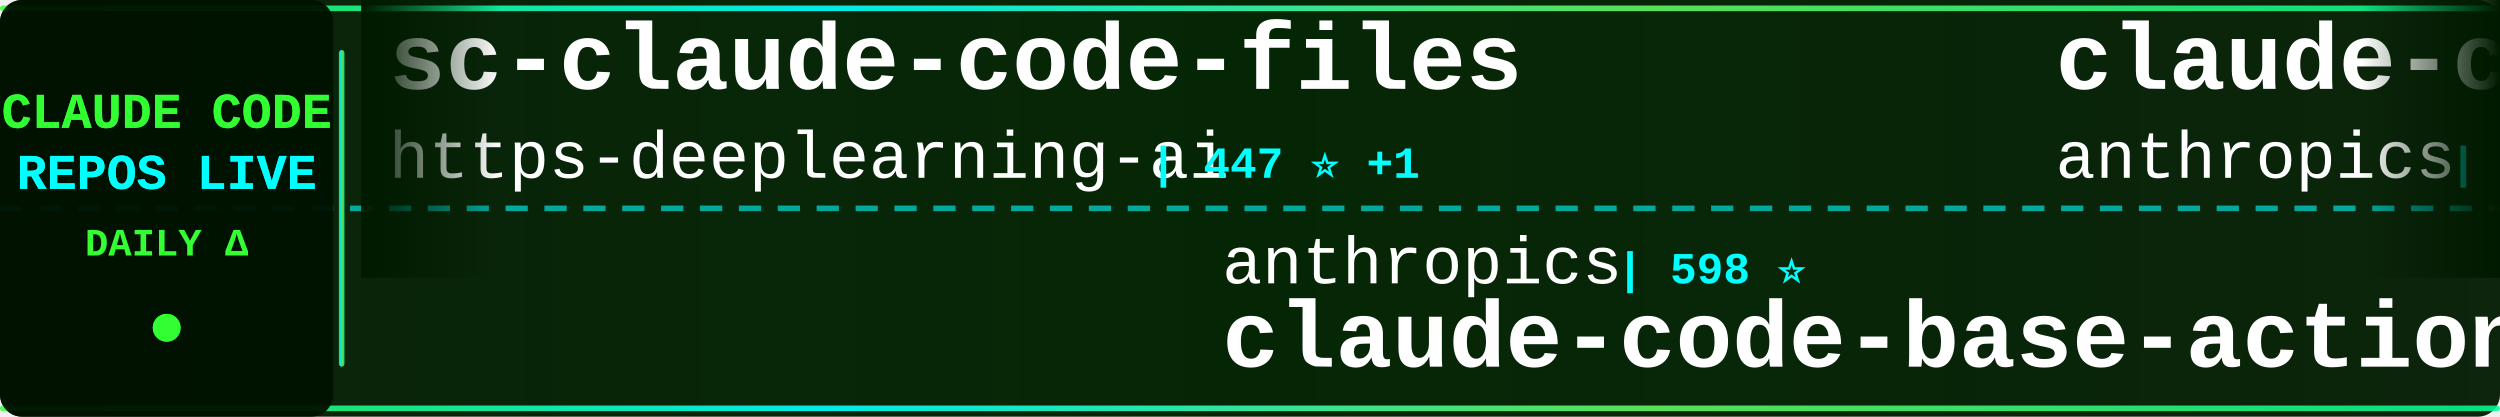
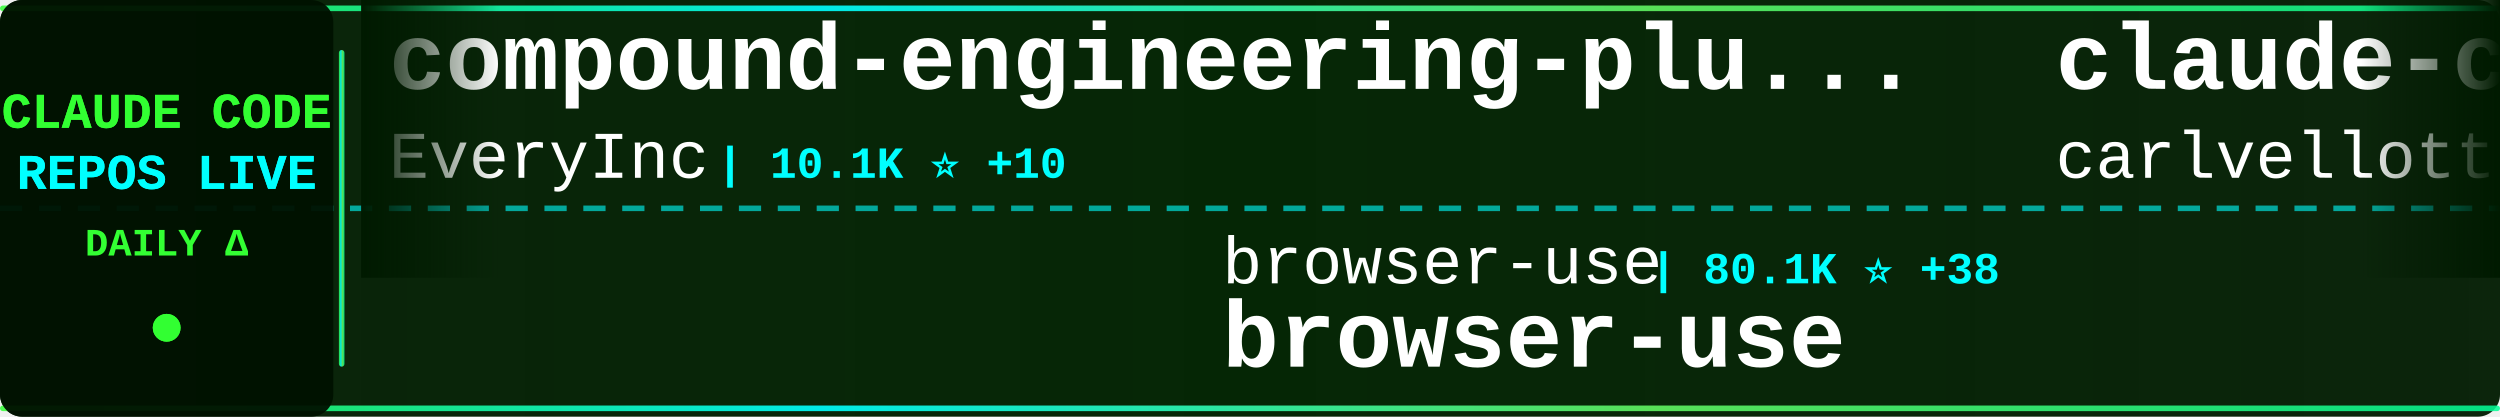
<svg xmlns="http://www.w3.org/2000/svg" width="900" height="150">
  <defs>
    <linearGradient id="tickerBg" x1="0%" y1="0%" x2="100%" y2="0%">
      <stop offset="0%" style="stop-color:#001a00;stop-opacity:0.95" />
      <stop offset="50%" style="stop-color:#002200;stop-opacity:0.98" />
      <stop offset="100%" style="stop-color:#001a00;stop-opacity:0.95" />
    </linearGradient>
    <linearGradient id="borderGrad" x1="0%" y1="0%" x2="100%" y2="0%">
      <stop offset="0%" style="stop-color:#33ff33;stop-opacity:0.85">
        <animate attributeName="stop-opacity" values="0.85;1;0.85" dur="2s" repeatCount="indefinite" />
      </stop>
      <stop offset="33%" style="stop-color:#00ffff;stop-opacity:0.9">
        <animate attributeName="stop-opacity" values="0.9;1;0.9" dur="2.2s" repeatCount="indefinite" />
      </stop>
      <stop offset="66%" style="stop-color:#66ff66;stop-opacity:0.85">
        <animate attributeName="stop-opacity" values="0.85;1;0.85" dur="1.8s" repeatCount="indefinite" />
      </stop>
      <stop offset="100%" style="stop-color:#00ff99;stop-opacity:0.85">
        <animate attributeName="stop-opacity" values="0.85;1;0.85" dur="2s" repeatCount="indefinite" />
      </stop>
    </linearGradient>
    <filter id="textGlow">
      <feGaussianBlur stdDeviation="0.1" result="coloredBlur" />
      <feMerge>
        <feMergeNode in="coloredBlur" />
        <feMergeNode in="SourceGraphic" />
      </feMerge>
    </filter>
    <filter id="metricGlow">
      <feGaussianBlur stdDeviation="0.2" result="coloredBlur" />
      <feMerge>
        <feMergeNode in="coloredBlur" />
        <feMergeNode in="SourceGraphic" />
      </feMerge>
    </filter>
    <linearGradient id="leftFade" x1="0%" y1="0%" x2="100%" y2="0%">
      <stop offset="0%" style="stop-color:#001a00;stop-opacity:1" />
      <stop offset="100%" style="stop-color:#001a00;stop-opacity:0" />
    </linearGradient>
    <linearGradient id="rightFade" x1="0%" y1="0%" x2="100%" y2="0%">
      <stop offset="0%" style="stop-color:#001a00;stop-opacity:0" />
      <stop offset="100%" style="stop-color:#001a00;stop-opacity:1" />
    </linearGradient>
  </defs>
  <rect width="900" height="150" fill="url(#tickerBg)" rx="8" />
  <rect x="0" y="2" width="900" height="2" fill="url(#borderGrad)" rx="1" />
  <rect x="0" y="146" width="900" height="2" fill="url(#borderGrad)" rx="1" />
  <line x1="0" y1="75" x2="900" y2="75" stroke="#00ffff" stroke-width="2" stroke-dasharray="8 6" opacity="0.6" />
  <rect x="0" y="0" width="120" height="150" fill="#001100" opacity="0.95" rx="8" />
  <text x="60" y="46" font-family="'Courier New', monospace" font-size="18" font-weight="bold" fill="#33ff33" text-anchor="middle" filter="url(#textGlow)">
    CLAUDE CODE
  </text>
  <text x="60" y="68" font-family="'Courier New', monospace" font-size="18" font-weight="bold" fill="#00ffff" text-anchor="middle" filter="url(#textGlow)">
    REPOS LIVE
  </text>
  <text x="60" y="92" font-family="'Courier New', monospace" font-size="14" font-weight="bold" fill="#33ff33" text-anchor="middle">
    DAILY Δ
  </text>
  <circle cx="60" cy="118" r="5" fill="#33ff33" filter="url(#metricGlow)">
    <animate attributeName="r" values="4;6;4" dur="1.5s" repeatCount="indefinite" />
    <animate attributeName="opacity" values="0.6;1;0.6" dur="1.5s" repeatCount="indefinite" />
  </circle>
  <rect x="122" y="18" width="2" height="114" fill="url(#borderGrad)" rx="1" />
  <clipPath id="tickerClip">
    <rect x="130" y="0" width="770" height="150" />
  </clipPath>
  <g clip-path="url(#tickerClip)">
    <g id="tickerItems">
      <animateTransform attributeName="transform" attributeType="XML" type="translate" from="0 0" to="-3000 0" dur="54s" repeatCount="indefinite" />
      <g transform="translate(0, 0)">
-         <text x="140" y="32" font-family="'Courier New', monospace" font-size="34" font-weight="bold" fill="#ffffff">sc-claude-code-files</text>
-         <text x="140" y="64" font-family="'Courier New', monospace" font-size="24" font-weight="normal" fill="#ffffff" opacity="1.0">https-deeplearning-ai</text>
-         <text x="414" y="64" font-family="'Courier New', monospace" font-size="16" font-weight="bold" fill="#00ffff"> | 447 ⭐ +1</text>
+         <text x="140" y="32" font-family="'Courier New', monospace" font-size="34" font-weight="bold" fill="#ffffff">compound-engineering-plu...</text>
+         <text x="140" y="64" font-family="'Courier New', monospace" font-size="24" font-weight="normal" fill="#ffffff" opacity="1.0">EveryInc</text>
+         <text x="258" y="64" font-family="'Courier New', monospace" font-size="16" font-weight="bold" fill="#00ffff"> | 10.1K ⭐ +10</text>
      </g>
      <g transform="translate(300, 0)">
-         <text x="140" y="102" font-family="'Courier New', monospace" font-size="24" font-weight="normal" fill="#ffffff" opacity="1.0">anthropics</text>
-         <text x="282" y="102" font-family="'Courier New', monospace" font-size="16" font-weight="bold" fill="#00ffff"> | 598 ⭐</text>
-         <text x="140" y="132" font-family="'Courier New', monospace" font-size="34" font-weight="bold" fill="#ffffff">claude-code-base-action</text>
+         <text x="140" y="102" font-family="'Courier New', monospace" font-size="24" font-weight="normal" fill="#ffffff" opacity="1.0">browser-use</text>
+         <text x="294" y="102" font-family="'Courier New', monospace" font-size="16" font-weight="bold" fill="#00ffff"> | 80.1K ⭐ +38</text>
+         <text x="140" y="132" font-family="'Courier New', monospace" font-size="34" font-weight="bold" fill="#ffffff">browser-use</text>
      </g>
      <g transform="translate(600, 0)">
-         <text x="140" y="32" font-family="'Courier New', monospace" font-size="34" font-weight="bold" fill="#ffffff">claude-code</text>
-         <text x="140" y="64" font-family="'Courier New', monospace" font-size="24" font-weight="normal" fill="#ffffff" opacity="1.0">anthropics</text>
-         <text x="282" y="64" font-family="'Courier New', monospace" font-size="16" font-weight="bold" fill="#00ffff"> | 75.8K ⭐ +67</text>
+         <text x="140" y="32" font-family="'Courier New', monospace" font-size="34" font-weight="bold" fill="#ffffff">claude-code-pm-course</text>
+         <text x="140" y="64" font-family="'Courier New', monospace" font-size="24" font-weight="normal" fill="#ffffff" opacity="1.0">carlvellotti</text>
+         <text x="306" y="64" font-family="'Courier New', monospace" font-size="16" font-weight="bold" fill="#00ffff"> | 1.6K ⭐</text>
      </g>
      <g transform="translate(900, 0)">
-         <text x="140" y="102" font-family="'Courier New', monospace" font-size="24" font-weight="normal" fill="#ffffff" opacity="1.0">anthropics</text>
-         <text x="282" y="102" font-family="'Courier New', monospace" font-size="16" font-weight="bold" fill="#00ffff"> | 5.3K ⭐ +4</text>
-         <text x="140" y="132" font-family="'Courier New', monospace" font-size="34" font-weight="bold" fill="#ffffff">claude-agent-sdk-python</text>
+         <text x="140" y="102" font-family="'Courier New', monospace" font-size="24" font-weight="normal" fill="#ffffff" opacity="1.0">kodu-ai</text>
+         <text x="246" y="102" font-family="'Courier New', monospace" font-size="16" font-weight="bold" fill="#00ffff"> | 5.3K ⭐ -1</text>
+         <text x="140" y="132" font-family="'Courier New', monospace" font-size="34" font-weight="bold" fill="#ffffff">claude-coder</text>
      </g>
      <g transform="translate(1200, 0)">
-         <text x="140" y="32" font-family="'Courier New', monospace" font-size="34" font-weight="bold" fill="#ffffff">claude-code</text>
-         <text x="140" y="64" font-family="'Courier New', monospace" font-size="24" font-weight="normal" fill="#ffffff" opacity="1.0">laravel</text>
-         <text x="246" y="64" font-family="'Courier New', monospace" font-size="16" font-weight="bold" fill="#00ffff"> | 516 ⭐</text>
+         <text x="140" y="32" font-family="'Courier New', monospace" font-size="34" font-weight="bold" fill="#ffffff">CLIProxyAPI</text>
+         <text x="140" y="64" font-family="'Courier New', monospace" font-size="24" font-weight="normal" fill="#ffffff" opacity="1.0">router-for-me</text>
+         <text x="318" y="64" font-family="'Courier New', monospace" font-size="16" font-weight="bold" fill="#00ffff"> | 15.0K ⭐ +132</text>
      </g>
      <g transform="translate(1500, 0)">
-         <text x="140" y="102" font-family="'Courier New', monospace" font-size="24" font-weight="normal" fill="#ffffff" opacity="1.0">sickn33</text>
-         <text x="246" y="102" font-family="'Courier New', monospace" font-size="16" font-weight="bold" fill="#00ffff"> | 22.4K ⭐ +130</text>
-         <text x="140" y="132" font-family="'Courier New', monospace" font-size="34" font-weight="bold" fill="#ffffff">antigravity-awesome-skil...</text>
+         <text x="140" y="102" font-family="'Courier New', monospace" font-size="24" font-weight="normal" fill="#ffffff" opacity="1.0">rizethereum</text>
+         <text x="294" y="102" font-family="'Courier New', monospace" font-size="16" font-weight="bold" fill="#00ffff"> | 1.8K ⭐ +1</text>
+         <text x="140" y="132" font-family="'Courier New', monospace" font-size="34" font-weight="bold" fill="#ffffff">claude-code-requirements...</text>
      </g>
      <g transform="translate(1800, 0)">
-         <text x="140" y="32" font-family="'Courier New', monospace" font-size="34" font-weight="bold" fill="#ffffff">claude-code-reverse</text>
-         <text x="140" y="64" font-family="'Courier New', monospace" font-size="24" font-weight="normal" fill="#ffffff" opacity="1.0">Yuyz0112</text>
-         <text x="258" y="64" font-family="'Courier New', monospace" font-size="16" font-weight="bold" fill="#00ffff"> | 2.2K ⭐</text>
+         <text x="140" y="32" font-family="'Courier New', monospace" font-size="34" font-weight="bold" fill="#ffffff">cc-switch</text>
+         <text x="140" y="64" font-family="'Courier New', monospace" font-size="24" font-weight="normal" fill="#ffffff" opacity="1.0">farion1231</text>
+         <text x="282" y="64" font-family="'Courier New', monospace" font-size="16" font-weight="bold" fill="#00ffff"> | 26.0K ⭐ +177</text>
      </g>
      <g transform="translate(2100, 0)">
-         <text x="140" y="102" font-family="'Courier New', monospace" font-size="24" font-weight="normal" fill="#ffffff" opacity="1.0">ChrisWiles</text>
-         <text x="282" y="102" font-family="'Courier New', monospace" font-size="16" font-weight="bold" fill="#00ffff"> | 5.5K ⭐ +1</text>
-         <text x="140" y="132" font-family="'Courier New', monospace" font-size="34" font-weight="bold" fill="#ffffff">claude-code-showcase</text>
+         <text x="140" y="102" font-family="'Courier New', monospace" font-size="24" font-weight="normal" fill="#ffffff" opacity="1.0">ccplugins</text>
+         <text x="270" y="102" font-family="'Courier New', monospace" font-size="16" font-weight="bold" fill="#00ffff"> | 615 ⭐ +1</text>
+         <text x="140" y="132" font-family="'Courier New', monospace" font-size="34" font-weight="bold" fill="#ffffff">awesome-claude-code-plug...</text>
      </g>
      <g transform="translate(2400, 0)">
-         <text x="140" y="32" font-family="'Courier New', monospace" font-size="34" font-weight="bold" fill="#ffffff">claude-code-proxy</text>
-         <text x="140" y="64" font-family="'Courier New', monospace" font-size="24" font-weight="normal" fill="#ffffff" opacity="1.0">1rgs</text>
-         <text x="210" y="64" font-family="'Courier New', monospace" font-size="16" font-weight="bold" fill="#00ffff"> | 3.2K ⭐ +2</text>
+         <text x="140" y="32" font-family="'Courier New', monospace" font-size="34" font-weight="bold" fill="#ffffff">claude-code-best-practic...</text>
+         <text x="140" y="64" font-family="'Courier New', monospace" font-size="24" font-weight="normal" fill="#ffffff" opacity="1.0">shanraisshan</text>
+         <text x="306" y="64" font-family="'Courier New', monospace" font-size="16" font-weight="bold" fill="#00ffff"> | 13.0K ⭐ +41</text>
      </g>
      <g transform="translate(2700, 0)">
-         <text x="140" y="102" font-family="'Courier New', monospace" font-size="24" font-weight="normal" fill="#ffffff" opacity="1.0">JessyTsui</text>
-         <text x="270" y="102" font-family="'Courier New', monospace" font-size="16" font-weight="bold" fill="#00ffff"> | 1.1K ⭐ +1</text>
-         <text x="140" y="132" font-family="'Courier New', monospace" font-size="34" font-weight="bold" fill="#ffffff">Claude-Code-Remote</text>
+         <text x="140" y="102" font-family="'Courier New', monospace" font-size="24" font-weight="normal" fill="#ffffff" opacity="1.0">feiskyer</text>
+         <text x="258" y="102" font-family="'Courier New', monospace" font-size="16" font-weight="bold" fill="#00ffff"> | 1.3K ⭐ +3</text>
+         <text x="140" y="132" font-family="'Courier New', monospace" font-size="34" font-weight="bold" fill="#ffffff">claude-code-settings</text>
      </g>
      <g transform="translate(3000, 0)">
-         <text x="140" y="32" font-family="'Courier New', monospace" font-size="34" font-weight="bold" fill="#ffffff">sc-claude-code-files</text>
-         <text x="140" y="64" font-family="'Courier New', monospace" font-size="24" font-weight="normal" fill="#ffffff" opacity="1.0">https-deeplearning-ai</text>
-         <text x="414" y="64" font-family="'Courier New', monospace" font-size="16" font-weight="bold" fill="#00ffff"> | 447 ⭐ +1</text>
+         <text x="140" y="32" font-family="'Courier New', monospace" font-size="34" font-weight="bold" fill="#ffffff">compound-engineering-plu...</text>
+         <text x="140" y="64" font-family="'Courier New', monospace" font-size="24" font-weight="normal" fill="#ffffff" opacity="1.0">EveryInc</text>
+         <text x="258" y="64" font-family="'Courier New', monospace" font-size="16" font-weight="bold" fill="#00ffff"> | 10.1K ⭐ +10</text>
      </g>
      <g transform="translate(3300, 0)">
-         <text x="140" y="102" font-family="'Courier New', monospace" font-size="24" font-weight="normal" fill="#ffffff" opacity="1.0">anthropics</text>
-         <text x="282" y="102" font-family="'Courier New', monospace" font-size="16" font-weight="bold" fill="#00ffff"> | 598 ⭐</text>
-         <text x="140" y="132" font-family="'Courier New', monospace" font-size="34" font-weight="bold" fill="#ffffff">claude-code-base-action</text>
+         <text x="140" y="102" font-family="'Courier New', monospace" font-size="24" font-weight="normal" fill="#ffffff" opacity="1.0">browser-use</text>
+         <text x="294" y="102" font-family="'Courier New', monospace" font-size="16" font-weight="bold" fill="#00ffff"> | 80.1K ⭐ +38</text>
+         <text x="140" y="132" font-family="'Courier New', monospace" font-size="34" font-weight="bold" fill="#ffffff">browser-use</text>
      </g>
      <g transform="translate(3600, 0)">
-         <text x="140" y="32" font-family="'Courier New', monospace" font-size="34" font-weight="bold" fill="#ffffff">claude-code</text>
-         <text x="140" y="64" font-family="'Courier New', monospace" font-size="24" font-weight="normal" fill="#ffffff" opacity="1.0">anthropics</text>
-         <text x="282" y="64" font-family="'Courier New', monospace" font-size="16" font-weight="bold" fill="#00ffff"> | 75.8K ⭐ +67</text>
+         <text x="140" y="32" font-family="'Courier New', monospace" font-size="34" font-weight="bold" fill="#ffffff">claude-code-pm-course</text>
+         <text x="140" y="64" font-family="'Courier New', monospace" font-size="24" font-weight="normal" fill="#ffffff" opacity="1.0">carlvellotti</text>
+         <text x="306" y="64" font-family="'Courier New', monospace" font-size="16" font-weight="bold" fill="#00ffff"> | 1.6K ⭐</text>
      </g>
      <g transform="translate(3900, 0)">
-         <text x="140" y="102" font-family="'Courier New', monospace" font-size="24" font-weight="normal" fill="#ffffff" opacity="1.0">anthropics</text>
-         <text x="282" y="102" font-family="'Courier New', monospace" font-size="16" font-weight="bold" fill="#00ffff"> | 5.3K ⭐ +4</text>
-         <text x="140" y="132" font-family="'Courier New', monospace" font-size="34" font-weight="bold" fill="#ffffff">claude-agent-sdk-python</text>
+         <text x="140" y="102" font-family="'Courier New', monospace" font-size="24" font-weight="normal" fill="#ffffff" opacity="1.0">kodu-ai</text>
+         <text x="246" y="102" font-family="'Courier New', monospace" font-size="16" font-weight="bold" fill="#00ffff"> | 5.3K ⭐ -1</text>
+         <text x="140" y="132" font-family="'Courier New', monospace" font-size="34" font-weight="bold" fill="#ffffff">claude-coder</text>
      </g>
    </g>
  </g>
  <rect x="130" y="0" width="50" height="100" fill="url(#leftFade)" />
  <rect x="850" y="0" width="50" height="100" fill="url(#rightFade)" />
</svg>
